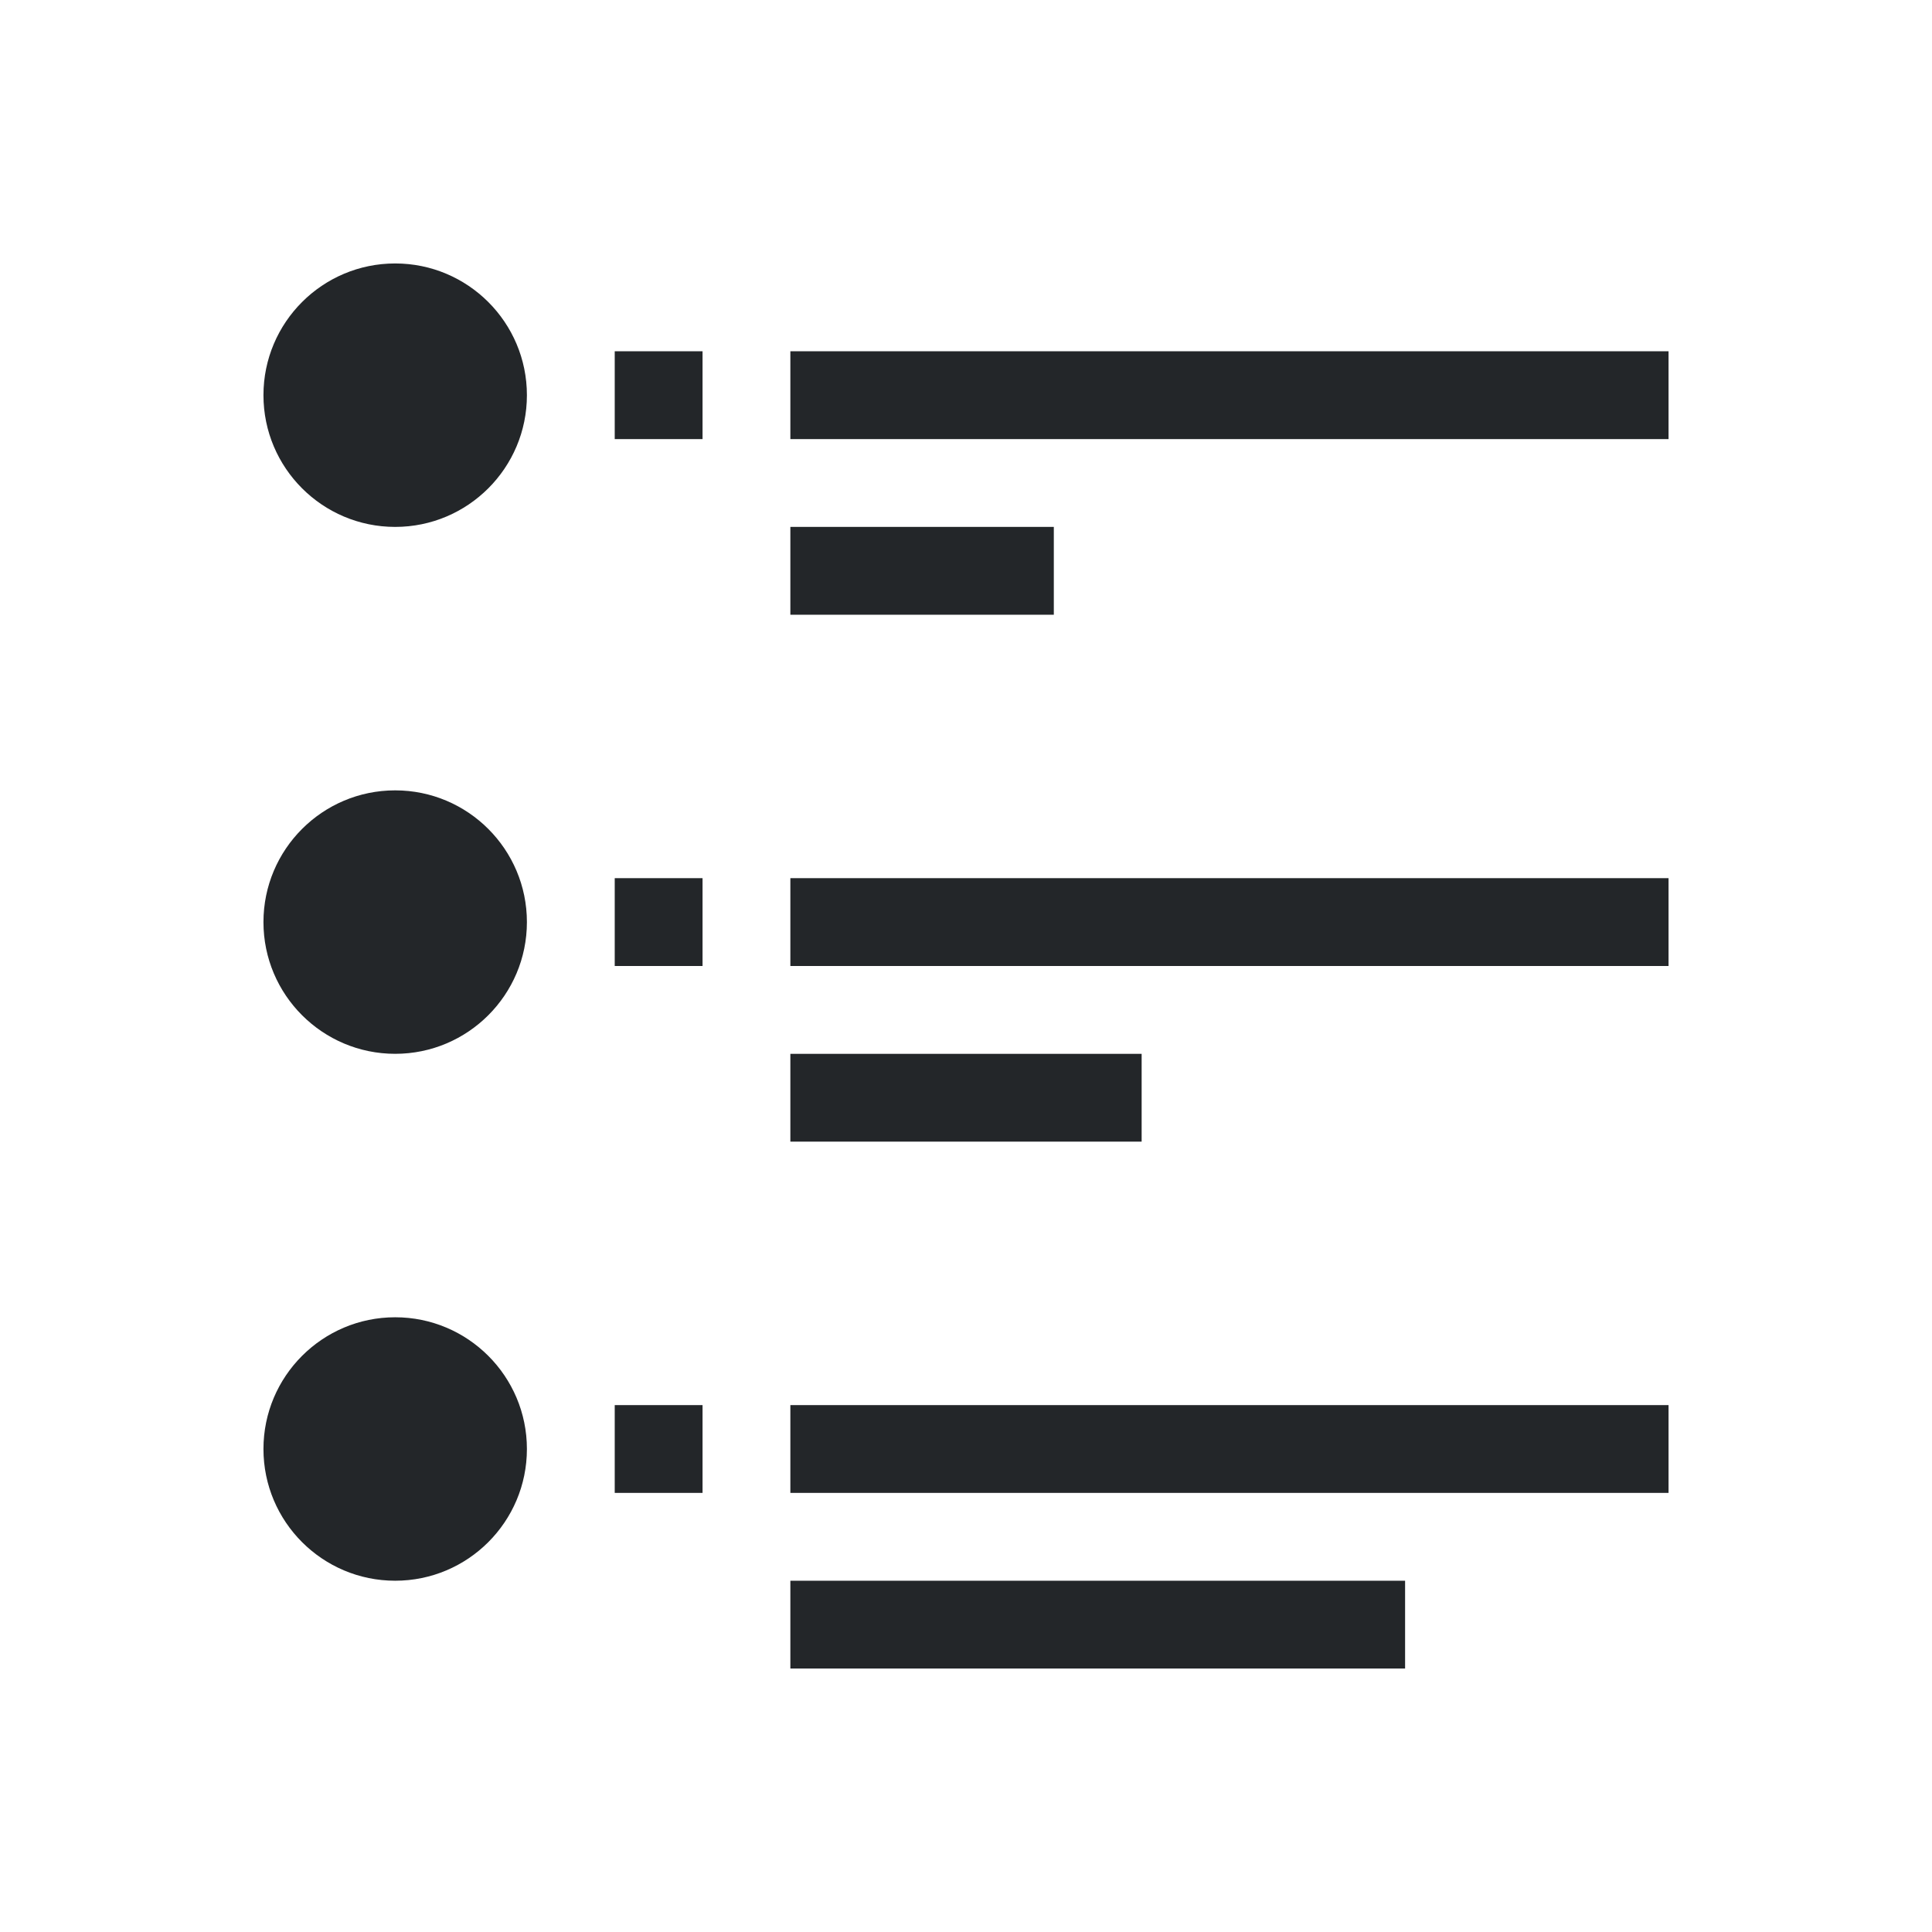
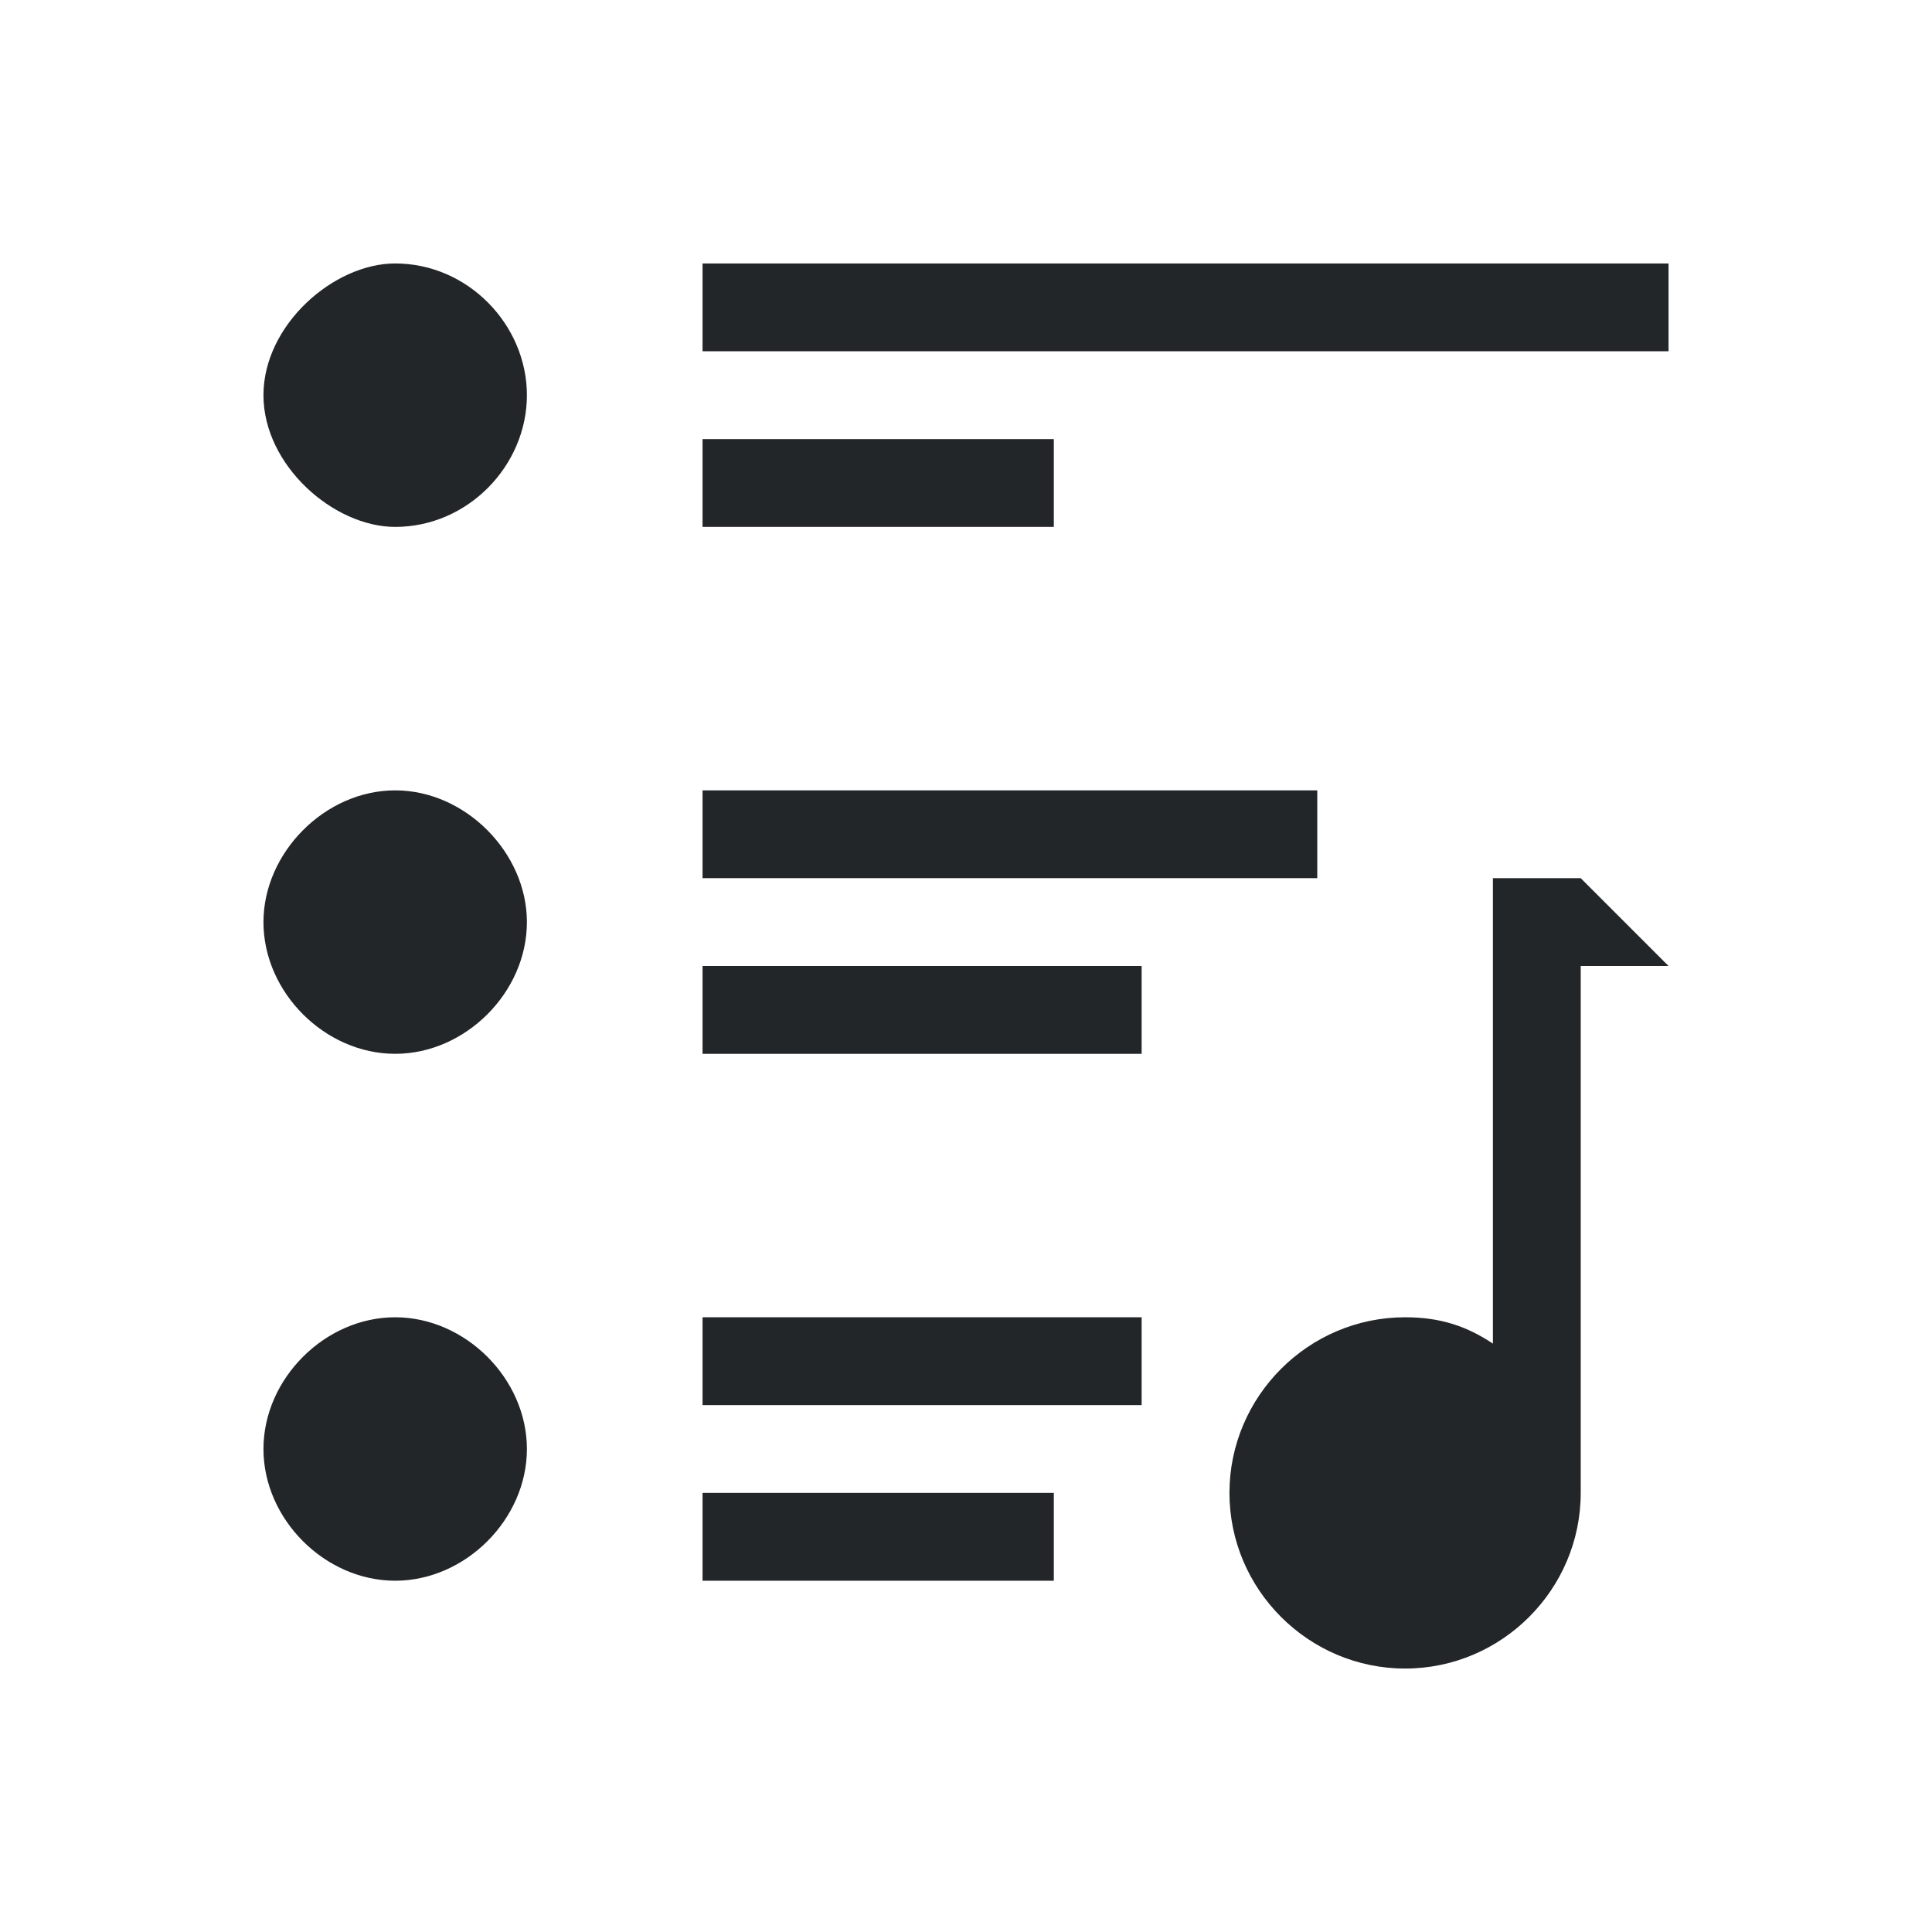
<svg xmlns="http://www.w3.org/2000/svg" viewBox="0 0 22 22">
  <defs id="defs3051">
    <style type="text/css" id="current-color-scheme">
      .ColorScheme-Text {
        color:#232629;
      }
      </style>
  </defs>
-   <path style="fill:currentColor;fill-opacity:1;stroke:none" d="M 4.5 3 C 3.672 3 3 3.672 3 4.5 C 3 5.328 3.672 6 4.5 6 C 5.328 6 6 5.328 6 4.5 C 6 3.672 5.328 3 4.5 3 z M 7 4 L 7 5 L 8 5 L 8 4 L 7 4 z M 9 4 L 9 5 L 19 5 L 19 4 L 9 4 z M 9 6 L 9 7 L 12 7 L 12 6 L 9 6 z M 4.5 9 C 3.672 9 3 9.672 3 10.5 C 3 11.328 3.672 12 4.5 12 C 5.328 12 6 11.328 6 10.5 C 6 9.672 5.328 9 4.5 9 z M 7 10 L 7 11 L 8 11 L 8 10 L 7 10 z M 9 10 L 9 11 L 19 11 L 19 10 L 9 10 z M 9 12 L 9 13 L 13 13 L 13 12 L 9 12 z M 4.5 15 C 3.672 15 3 15.672 3 16.5 C 3 17.328 3.672 18 4.5 18 C 5.328 18 6 17.328 6 16.5 C 6 15.672 5.328 15 4.5 15 z M 7 16 L 7 17 L 8 17 L 8 16 L 7 16 z M 9 16 L 9 17 L 19 17 L 19 16 L 9 16 z M 9 18 L 9 19 L 16 19 L 16 18 L 9 18 z " class="ColorScheme-Text" />
+   <path style="fill:currentColor;fill-opacity:1;stroke:none" d="M 4.5 3 C 3.8 3 3 3.7 3 4.5 C 3 5.3 3.8 6 4.5 6 C 5.33 6 6 5.3 6 4.5 C 6 3.7 5.33 3 4.5 3 z M 8 3 L 8 4 L 19 4 L 19 3 L 8 3 z M 8 5 L 8 6 L 12 6 L 12 5 L 8 5 z M 4.5 9 C 3.7 9 3 9.71 3 10.5 C 3 11.3 3.7 12 4.5 12 C 5.3 12 6 11.3 6 10.5 C 6 9.71 5.3 9 4.5 9 z M 8 9 L 8 10 L 15 10 L 15 9 L 8 9 z M 17 10 L 17 15.3 C 16.7 15.1 16.4 15 16 15 C 14.9 15 14 15.9 14 17 C 14 18.1 14.9 19 16 19 C 17.1 19 18 18.1 18 17 L 18 11 L 19 11 L 18 10 L 17 10 z M 8 11 L 8 12 L 13 12 L 13 11 L 8 11 z M 4.5 15 C 3.7 15 3 15.7 3 16.5 C 3 17.3 3.7 18 4.5 18 C 5.3 18 6 17.3 6 16.5 C 6 15.7 5.3 15 4.5 15 z M 8 15 L 8 16 L 13 16 L 13 15 L 8 15 z M 8 17 L 8 18 L 12 18 L 12 17 L 8 17 z " class="ColorScheme-Text" />
</svg>
